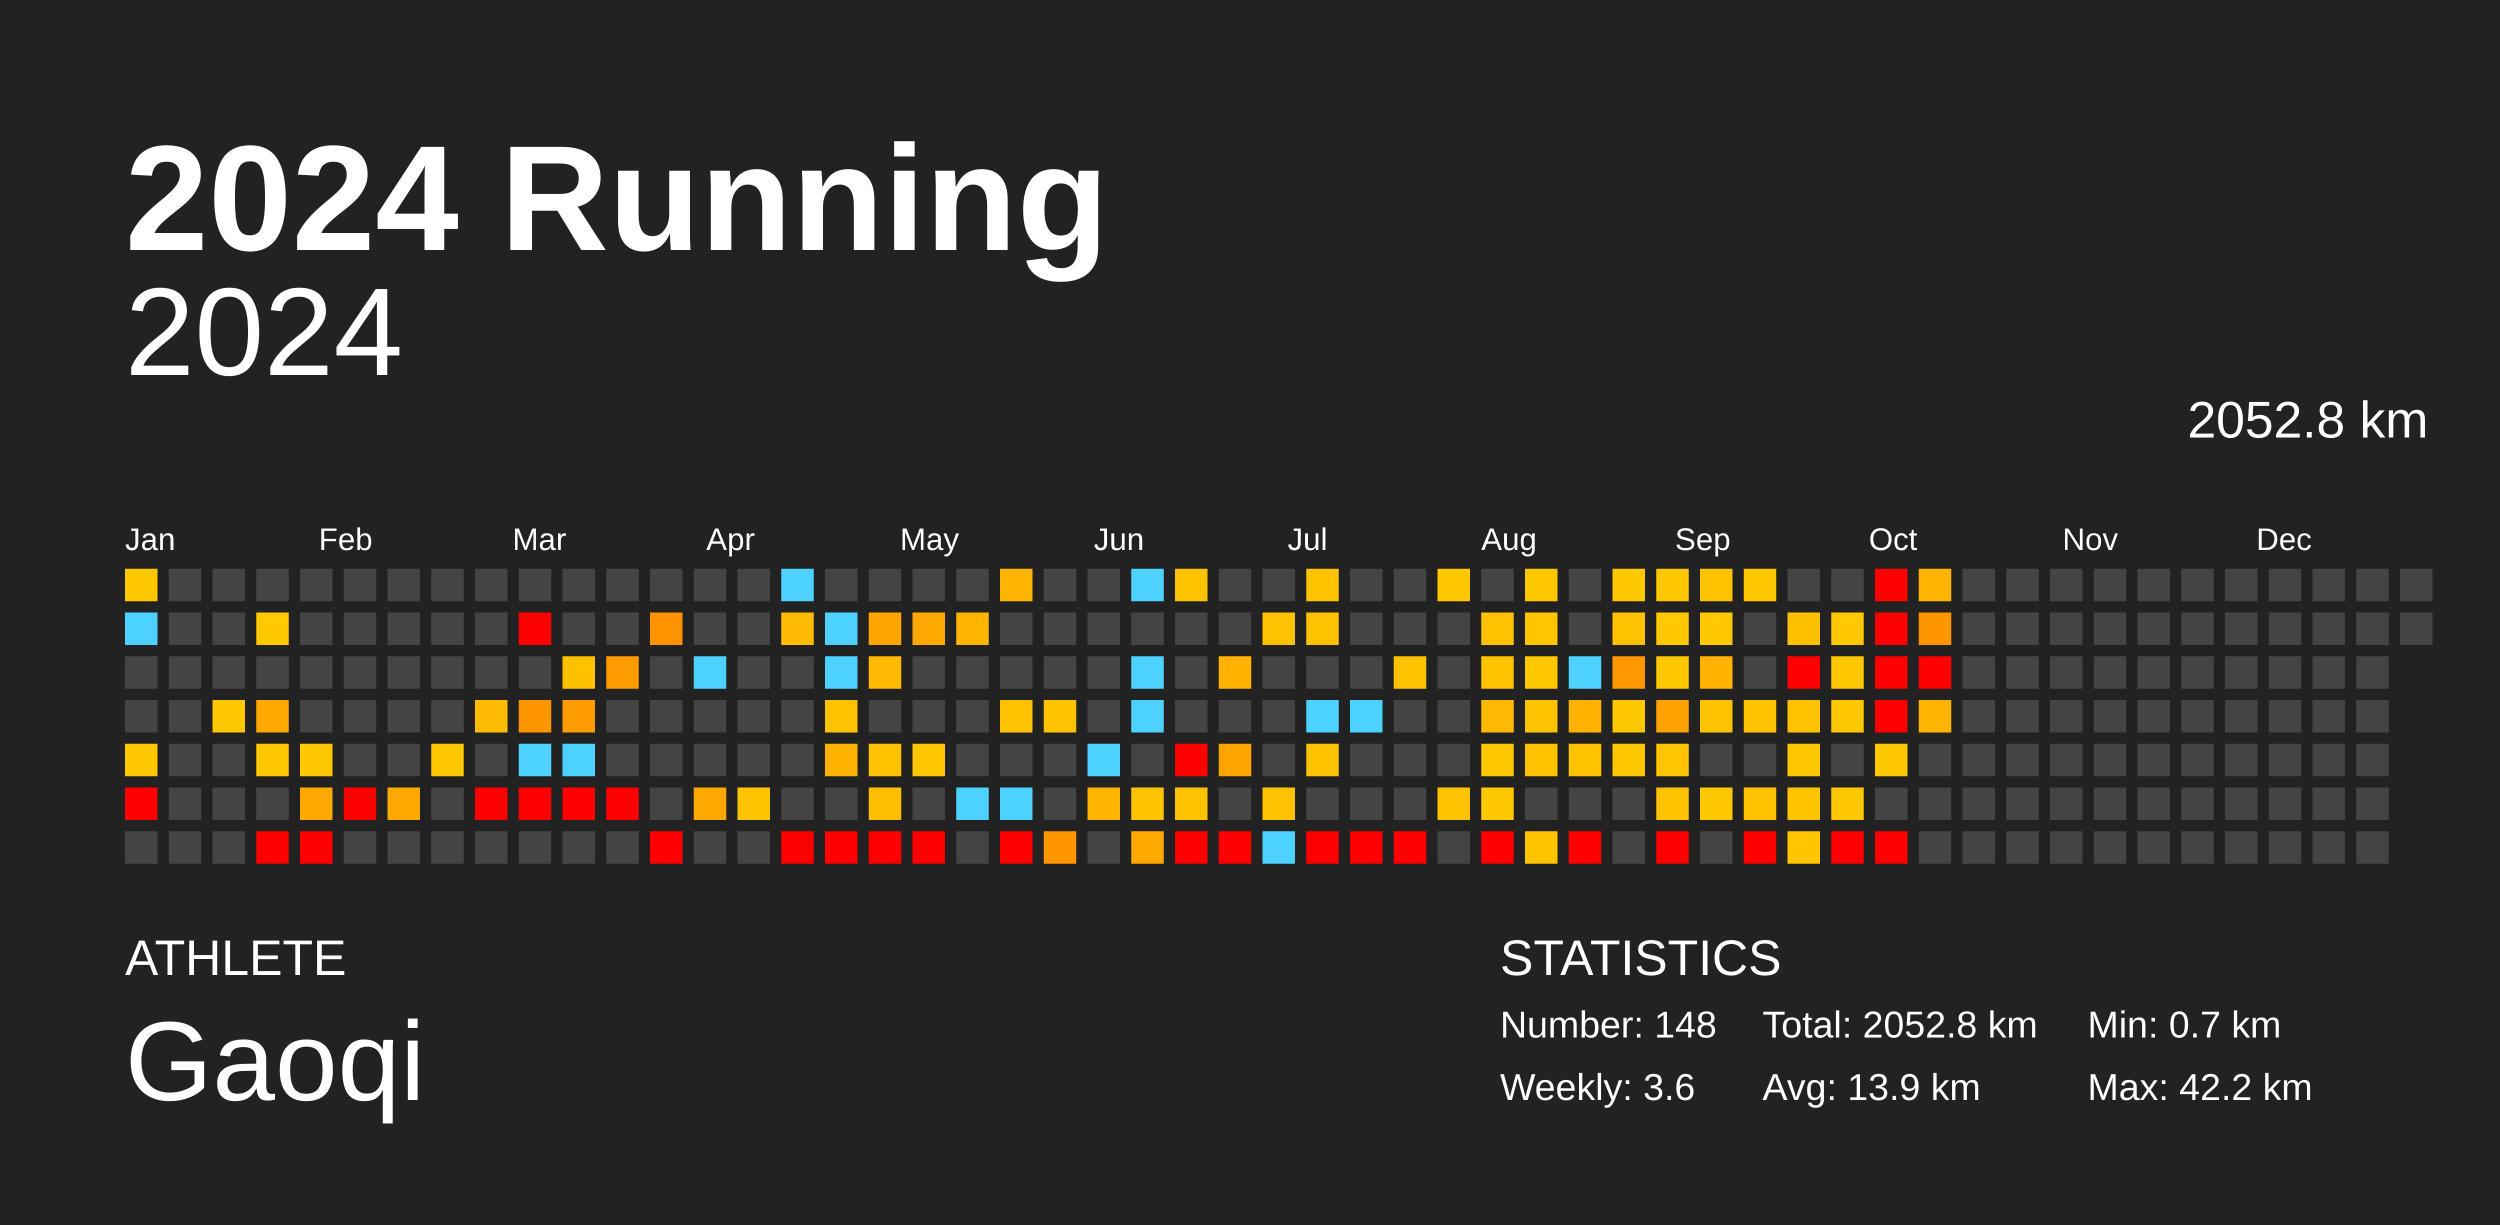
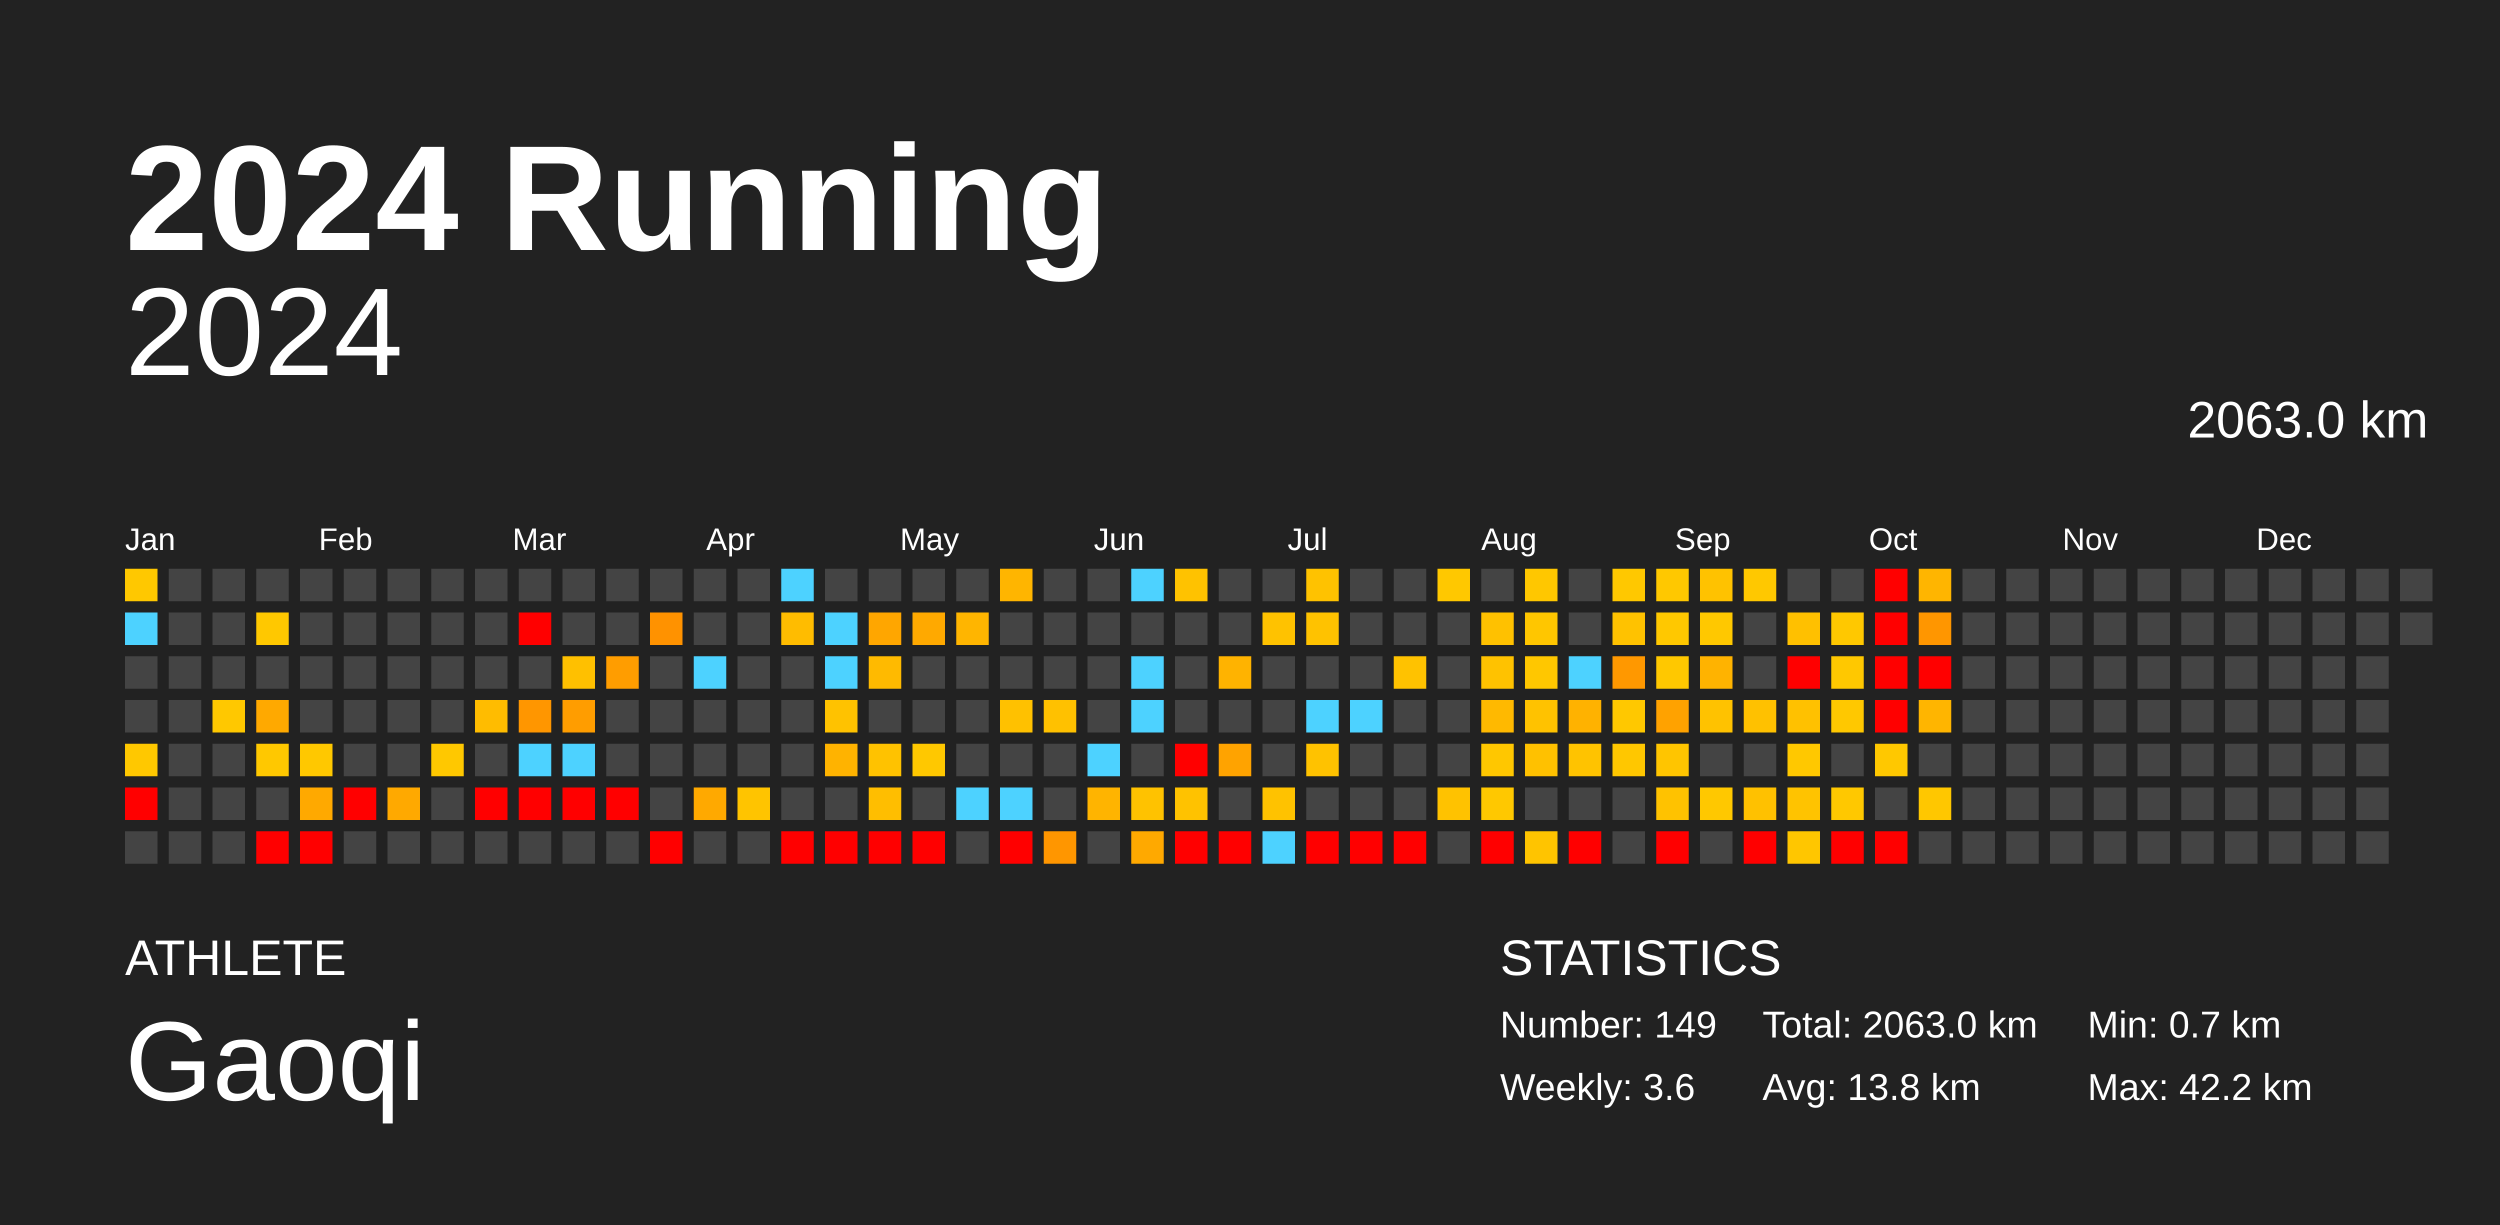
<svg xmlns="http://www.w3.org/2000/svg" baseProfile="full" height="98mm" version="1.1" viewBox="0,0,200,98" width="200mm">
  <defs />
  <rect fill="#222222" height="98" width="200" x="0" y="0" />
  <text fill="#FFFFFF" style="font-size:12px; font-family:Arial; font-weight:bold;" x="10" y="20">2024 Running</text>
  <text fill="#FFFFFF" style="font-size:4px; font-family:Arial" x="10" y="78">ATHLETE</text>
  <text fill="#FFFFFF" style="font-size:9px; font-family:Arial" x="10" y="88">Gaoqi</text>
  <text fill="#FFFFFF" style="font-size:4px; font-family:Arial" x="120" y="78">STATISTICS</text>
-   <text fill="#FFFFFF" style="font-size:3px; font-family:Arial" x="120" y="83">Number: 148</text>
+   <text fill="#FFFFFF" style="font-size:3px; font-family:Arial" x="120" y="83">Number: 149</text>
  <text fill="#FFFFFF" style="font-size:3px; font-family:Arial" x="120" y="88">Weekly: 3.6</text>
-   <text fill="#FFFFFF" style="font-size:3px; font-family:Arial" x="141" y="83">Total: 2052.8 km</text>
-   <text fill="#FFFFFF" style="font-size:3px; font-family:Arial" x="141" y="88">Avg: 13.9 km</text>
+   <text fill="#FFFFFF" style="font-size:3px; font-family:Arial" x="141" y="83">Total: 2063.0 km</text>
+   <text fill="#FFFFFF" style="font-size:3px; font-family:Arial" x="141" y="88">Avg: 13.8 km</text>
  <text fill="#FFFFFF" style="font-size:3px; font-family:Arial" x="167" y="83">Min: 0.7 km</text>
  <text fill="#FFFFFF" style="font-size:3px; font-family:Arial" x="167" y="88">Max: 42.2 km</text>
  <text alignment-baseline="hanging" fill="#FFFFFF" style="font-size:10.0px; font-family:Arial;" x="10" y="30">2024</text>
-   <text alignment-baseline="hanging" fill="#FFFFFF" style="font-size:4.125px; font-family:Arial;" x="175" y="35">2052.8 km</text>
+   <text alignment-baseline="hanging" fill="#FFFFFF" style="font-size:4.125px; font-family:Arial;" x="175" y="35">2063.0 km</text>
  <text fill="#FFFFFF" style="font-size:2.5px; font-family:Arial" x="10.0" y="44">Jan</text>
  <text fill="#FFFFFF" style="font-size:2.5px; font-family:Arial" x="25.5" y="44">Feb</text>
  <text fill="#FFFFFF" style="font-size:2.5px; font-family:Arial" x="41.0" y="44">Mar</text>
  <text fill="#FFFFFF" style="font-size:2.5px; font-family:Arial" x="56.5" y="44">Apr</text>
  <text fill="#FFFFFF" style="font-size:2.5px; font-family:Arial" x="72.0" y="44">May</text>
  <text fill="#FFFFFF" style="font-size:2.5px; font-family:Arial" x="87.5" y="44">Jun</text>
  <text fill="#FFFFFF" style="font-size:2.5px; font-family:Arial" x="103.0" y="44">Jul</text>
  <text fill="#FFFFFF" style="font-size:2.5px; font-family:Arial" x="118.5" y="44">Aug</text>
  <text fill="#FFFFFF" style="font-size:2.5px; font-family:Arial" x="134.0" y="44">Sep</text>
  <text fill="#FFFFFF" style="font-size:2.5px; font-family:Arial" x="149.5" y="44">Oct</text>
  <text fill="#FFFFFF" style="font-size:2.5px; font-family:Arial" x="165.0" y="44">Nov</text>
  <text fill="#FFFFFF" style="font-size:2.5px; font-family:Arial" x="180.5" y="44">Dec</text>
  <rect fill="#ffc800" height="2.6" width="2.6" x="10.0" y="45.5" />
  <rect fill="#4dd2ff" height="2.6" width="2.6" x="10.0" y="49.0" />
  <rect fill="#444444" height="2.6" width="2.6" x="10.0" y="52.5" />
  <rect fill="#444444" height="2.6" width="2.6" x="10.0" y="56.0" />
  <rect fill="#ffc800" height="2.6" width="2.6" x="10.0" y="59.5" />
  <rect fill="red" height="2.6" width="2.6" x="10.0" y="63.0" />
  <rect fill="#444444" height="2.6" width="2.6" x="10.0" y="66.5" />
  <rect fill="#444444" height="2.6" width="2.6" x="13.5" y="45.5" />
  <rect fill="#444444" height="2.6" width="2.6" x="13.5" y="49.0" />
  <rect fill="#444444" height="2.6" width="2.6" x="13.5" y="52.5" />
  <rect fill="#444444" height="2.6" width="2.6" x="13.5" y="56.0" />
  <rect fill="#444444" height="2.6" width="2.6" x="13.5" y="59.5" />
  <rect fill="#444444" height="2.6" width="2.6" x="13.5" y="63.0" />
  <rect fill="#444444" height="2.6" width="2.6" x="13.5" y="66.5" />
  <rect fill="#444444" height="2.6" width="2.6" x="17.0" y="45.5" />
  <rect fill="#444444" height="2.6" width="2.6" x="17.0" y="49.0" />
  <rect fill="#444444" height="2.6" width="2.6" x="17.0" y="52.5" />
  <rect fill="#ffc800" height="2.6" width="2.6" x="17.0" y="56.0" />
  <rect fill="#444444" height="2.6" width="2.6" x="17.0" y="59.5" />
  <rect fill="#444444" height="2.6" width="2.6" x="17.0" y="63.0" />
  <rect fill="#444444" height="2.6" width="2.6" x="17.0" y="66.5" />
  <rect fill="#444444" height="2.6" width="2.6" x="20.5" y="45.5" />
  <rect fill="#ffc800" height="2.6" width="2.6" x="20.5" y="49.0" />
  <rect fill="#444444" height="2.6" width="2.6" x="20.5" y="52.5" />
  <rect fill="#ffa900" height="2.6" width="2.6" x="20.5" y="56.0" />
  <rect fill="#ffc800" height="2.6" width="2.6" x="20.5" y="59.5" />
  <rect fill="#444444" height="2.6" width="2.6" x="20.5" y="63.0" />
  <rect fill="red" height="2.6" width="2.6" x="20.5" y="66.5" />
  <rect fill="#444444" height="2.6" width="2.6" x="24.0" y="45.5" />
  <rect fill="#444444" height="2.6" width="2.6" x="24.0" y="49.0" />
  <rect fill="#444444" height="2.6" width="2.6" x="24.0" y="52.5" />
  <rect fill="#444444" height="2.6" width="2.6" x="24.0" y="56.0" />
  <rect fill="#ffc800" height="2.6" width="2.6" x="24.0" y="59.5" />
  <rect fill="#ffa900" height="2.6" width="2.6" x="24.0" y="63.0" />
  <rect fill="red" height="2.6" width="2.6" x="24.0" y="66.5" />
  <rect fill="#444444" height="2.6" width="2.6" x="27.5" y="45.5" />
  <rect fill="#444444" height="2.6" width="2.6" x="27.5" y="49.0" />
  <rect fill="#444444" height="2.6" width="2.6" x="27.5" y="52.5" />
  <rect fill="#444444" height="2.6" width="2.6" x="27.5" y="56.0" />
  <rect fill="#444444" height="2.6" width="2.6" x="27.5" y="59.5" />
  <rect fill="red" height="2.6" width="2.6" x="27.5" y="63.0" />
  <rect fill="#444444" height="2.6" width="2.6" x="27.5" y="66.5" />
  <rect fill="#444444" height="2.6" width="2.6" x="31.0" y="45.5" />
  <rect fill="#444444" height="2.6" width="2.6" x="31.0" y="49.0" />
  <rect fill="#444444" height="2.6" width="2.6" x="31.0" y="52.5" />
  <rect fill="#444444" height="2.6" width="2.6" x="31.0" y="56.0" />
  <rect fill="#444444" height="2.6" width="2.6" x="31.0" y="59.5" />
  <rect fill="#ffa900" height="2.6" width="2.6" x="31.0" y="63.0" />
  <rect fill="#444444" height="2.6" width="2.6" x="31.0" y="66.5" />
  <rect fill="#444444" height="2.6" width="2.6" x="34.5" y="45.5" />
  <rect fill="#444444" height="2.6" width="2.6" x="34.5" y="49.0" />
  <rect fill="#444444" height="2.6" width="2.6" x="34.5" y="52.5" />
  <rect fill="#444444" height="2.6" width="2.6" x="34.5" y="56.0" />
  <rect fill="#ffc800" height="2.6" width="2.6" x="34.5" y="59.5" />
  <rect fill="#444444" height="2.6" width="2.6" x="34.5" y="63.0" />
  <rect fill="#444444" height="2.6" width="2.6" x="34.5" y="66.5" />
  <rect fill="#444444" height="2.6" width="2.6" x="38.0" y="45.5" />
  <rect fill="#444444" height="2.6" width="2.6" x="38.0" y="49.0" />
  <rect fill="#444444" height="2.6" width="2.6" x="38.0" y="52.5" />
  <rect fill="#ffbc00" height="2.6" width="2.6" x="38.0" y="56.0" />
  <rect fill="#444444" height="2.6" width="2.6" x="38.0" y="59.5" />
  <rect fill="red" height="2.6" width="2.6" x="38.0" y="63.0" />
  <rect fill="#444444" height="2.6" width="2.6" x="38.0" y="66.5" />
  <rect fill="#444444" height="2.6" width="2.6" x="41.5" y="45.5" />
  <rect fill="red" height="2.6" width="2.6" x="41.5" y="49.0" />
  <rect fill="#444444" height="2.6" width="2.6" x="41.5" y="52.5" />
  <rect fill="#ff9600" height="2.6" width="2.6" x="41.5" y="56.0" />
  <rect fill="#4dd2ff" height="2.6" width="2.6" x="41.5" y="59.5" />
  <rect fill="red" height="2.6" width="2.6" x="41.5" y="63.0" />
  <rect fill="#444444" height="2.6" width="2.6" x="41.5" y="66.5" />
  <rect fill="#444444" height="2.6" width="2.6" x="45.0" y="45.5" />
  <rect fill="#444444" height="2.6" width="2.6" x="45.0" y="49.0" />
  <rect fill="#ffc000" height="2.6" width="2.6" x="45.0" y="52.5" />
  <rect fill="#ff9d00" height="2.6" width="2.6" x="45.0" y="56.0" />
  <rect fill="#4dd2ff" height="2.6" width="2.6" x="45.0" y="59.5" />
  <rect fill="red" height="2.6" width="2.6" x="45.0" y="63.0" />
  <rect fill="#444444" height="2.6" width="2.6" x="45.0" y="66.5" />
  <rect fill="#444444" height="2.6" width="2.6" x="48.5" y="45.5" />
  <rect fill="#444444" height="2.6" width="2.6" x="48.5" y="49.0" />
  <rect fill="#ff9d00" height="2.6" width="2.6" x="48.5" y="52.5" />
  <rect fill="#444444" height="2.6" width="2.6" x="48.5" y="56.0" />
  <rect fill="#444444" height="2.6" width="2.6" x="48.5" y="59.5" />
  <rect fill="red" height="2.6" width="2.6" x="48.5" y="63.0" />
  <rect fill="#444444" height="2.6" width="2.6" x="48.5" y="66.5" />
  <rect fill="#444444" height="2.6" width="2.6" x="52.0" y="45.5" />
  <rect fill="#ff9200" height="2.6" width="2.6" x="52.0" y="49.0" />
  <rect fill="#444444" height="2.6" width="2.6" x="52.0" y="52.5" />
  <rect fill="#444444" height="2.6" width="2.6" x="52.0" y="56.0" />
  <rect fill="#444444" height="2.6" width="2.6" x="52.0" y="59.5" />
  <rect fill="#444444" height="2.6" width="2.6" x="52.0" y="63.0" />
  <rect fill="red" height="2.6" width="2.6" x="52.0" y="66.5" />
  <rect fill="#444444" height="2.6" width="2.6" x="55.5" y="45.5" />
  <rect fill="#444444" height="2.6" width="2.6" x="55.5" y="49.0" />
  <rect fill="#4dd2ff" height="2.6" width="2.6" x="55.5" y="52.5" />
  <rect fill="#444444" height="2.6" width="2.6" x="55.5" y="56.0" />
  <rect fill="#444444" height="2.6" width="2.6" x="55.5" y="59.5" />
  <rect fill="#ffa900" height="2.6" width="2.6" x="55.5" y="63.0" />
  <rect fill="#444444" height="2.6" width="2.6" x="55.5" y="66.5" />
  <rect fill="#444444" height="2.6" width="2.6" x="59.0" y="45.5" />
  <rect fill="#444444" height="2.6" width="2.6" x="59.0" y="49.0" />
  <rect fill="#444444" height="2.6" width="2.6" x="59.0" y="52.5" />
  <rect fill="#444444" height="2.6" width="2.6" x="59.0" y="56.0" />
  <rect fill="#444444" height="2.6" width="2.6" x="59.0" y="59.5" />
  <rect fill="#ffc400" height="2.6" width="2.6" x="59.0" y="63.0" />
  <rect fill="#444444" height="2.6" width="2.6" x="59.0" y="66.5" />
  <rect fill="#4dd2ff" height="2.6" width="2.6" x="62.5" y="45.5" />
  <rect fill="#ffbc00" height="2.6" width="2.6" x="62.5" y="49.0" />
  <rect fill="#444444" height="2.6" width="2.6" x="62.5" y="52.5" />
  <rect fill="#444444" height="2.6" width="2.6" x="62.5" y="56.0" />
  <rect fill="#444444" height="2.6" width="2.6" x="62.5" y="59.5" />
  <rect fill="#444444" height="2.6" width="2.6" x="62.5" y="63.0" />
  <rect fill="red" height="2.6" width="2.6" x="62.5" y="66.5" />
  <rect fill="#444444" height="2.6" width="2.6" x="66.0" y="45.5" />
  <rect fill="#4dd2ff" height="2.6" width="2.6" x="66.0" y="49.0" />
  <rect fill="#4dd2ff" height="2.6" width="2.6" x="66.0" y="52.5" />
  <rect fill="#ffc200" height="2.6" width="2.6" x="66.0" y="56.0" />
  <rect fill="#ffb300" height="2.6" width="2.6" x="66.0" y="59.5" />
  <rect fill="#444444" height="2.6" width="2.6" x="66.0" y="63.0" />
  <rect fill="red" height="2.6" width="2.6" x="66.0" y="66.5" />
  <rect fill="#444444" height="2.6" width="2.6" x="69.5" y="45.5" />
  <rect fill="#ffa600" height="2.6" width="2.6" x="69.5" y="49.0" />
  <rect fill="#ffba00" height="2.6" width="2.6" x="69.5" y="52.5" />
  <rect fill="#444444" height="2.6" width="2.6" x="69.5" y="56.0" />
  <rect fill="#ffc200" height="2.6" width="2.6" x="69.5" y="59.5" />
  <rect fill="#ffbe00" height="2.6" width="2.6" x="69.5" y="63.0" />
  <rect fill="red" height="2.6" width="2.6" x="69.5" y="66.5" />
  <rect fill="#444444" height="2.6" width="2.6" x="73.0" y="45.5" />
  <rect fill="#ffa900" height="2.6" width="2.6" x="73.0" y="49.0" />
  <rect fill="#444444" height="2.6" width="2.6" x="73.0" y="52.5" />
  <rect fill="#444444" height="2.6" width="2.6" x="73.0" y="56.0" />
  <rect fill="#ffc800" height="2.6" width="2.6" x="73.0" y="59.5" />
  <rect fill="#444444" height="2.6" width="2.6" x="73.0" y="63.0" />
  <rect fill="red" height="2.6" width="2.6" x="73.0" y="66.5" />
  <rect fill="#444444" height="2.6" width="2.6" x="76.5" y="45.5" />
  <rect fill="#ffb500" height="2.6" width="2.6" x="76.5" y="49.0" />
  <rect fill="#444444" height="2.6" width="2.6" x="76.5" y="52.5" />
  <rect fill="#444444" height="2.6" width="2.6" x="76.5" y="56.0" />
  <rect fill="#444444" height="2.6" width="2.6" x="76.5" y="59.5" />
  <rect fill="#4dd2ff" height="2.6" width="2.6" x="76.5" y="63.0" />
  <rect fill="#444444" height="2.6" width="2.6" x="76.5" y="66.5" />
  <rect fill="#ffb500" height="2.6" width="2.6" x="80.0" y="45.5" />
  <rect fill="#444444" height="2.6" width="2.6" x="80.0" y="49.0" />
  <rect fill="#444444" height="2.6" width="2.6" x="80.0" y="52.5" />
  <rect fill="#ffc100" height="2.6" width="2.6" x="80.0" y="56.0" />
  <rect fill="#444444" height="2.6" width="2.6" x="80.0" y="59.5" />
  <rect fill="#4dd2ff" height="2.6" width="2.6" x="80.0" y="63.0" />
  <rect fill="red" height="2.6" width="2.6" x="80.0" y="66.5" />
  <rect fill="#444444" height="2.6" width="2.6" x="83.5" y="45.5" />
  <rect fill="#444444" height="2.6" width="2.6" x="83.5" y="49.0" />
  <rect fill="#444444" height="2.6" width="2.6" x="83.5" y="52.5" />
  <rect fill="#ffc100" height="2.6" width="2.6" x="83.5" y="56.0" />
  <rect fill="#444444" height="2.6" width="2.6" x="83.5" y="59.5" />
  <rect fill="#444444" height="2.6" width="2.6" x="83.5" y="63.0" />
  <rect fill="#ff9600" height="2.6" width="2.6" x="83.5" y="66.5" />
  <rect fill="#444444" height="2.6" width="2.6" x="87.0" y="45.5" />
  <rect fill="#444444" height="2.6" width="2.6" x="87.0" y="49.0" />
  <rect fill="#444444" height="2.6" width="2.6" x="87.0" y="52.5" />
  <rect fill="#444444" height="2.6" width="2.6" x="87.0" y="56.0" />
  <rect fill="#4dd2ff" height="2.6" width="2.6" x="87.0" y="59.5" />
  <rect fill="#ffb400" height="2.6" width="2.6" x="87.0" y="63.0" />
  <rect fill="#444444" height="2.6" width="2.6" x="87.0" y="66.5" />
  <rect fill="#4dd2ff" height="2.6" width="2.6" x="90.5" y="45.5" />
  <rect fill="#444444" height="2.6" width="2.6" x="90.5" y="49.0" />
  <rect fill="#4dd2ff" height="2.6" width="2.6" x="90.5" y="52.5" />
  <rect fill="#4dd2ff" height="2.6" width="2.6" x="90.5" y="56.0" />
  <rect fill="#444444" height="2.6" width="2.6" x="90.5" y="59.5" />
  <rect fill="#ffc200" height="2.6" width="2.6" x="90.5" y="63.0" />
  <rect fill="#ffa900" height="2.6" width="2.6" x="90.5" y="66.5" />
  <rect fill="#ffc200" height="2.6" width="2.6" x="94.0" y="45.5" />
  <rect fill="#444444" height="2.6" width="2.6" x="94.0" y="49.0" />
  <rect fill="#444444" height="2.6" width="2.6" x="94.0" y="52.5" />
  <rect fill="#444444" height="2.6" width="2.6" x="94.0" y="56.0" />
  <rect fill="red" height="2.6" width="2.6" x="94.0" y="59.5" />
  <rect fill="#ffc200" height="2.6" width="2.6" x="94.0" y="63.0" />
  <rect fill="red" height="2.6" width="2.6" x="94.0" y="66.5" />
  <rect fill="#444444" height="2.6" width="2.6" x="97.5" y="45.5" />
  <rect fill="#444444" height="2.6" width="2.6" x="97.5" y="49.0" />
  <rect fill="#ffb300" height="2.6" width="2.6" x="97.5" y="52.5" />
  <rect fill="#444444" height="2.6" width="2.6" x="97.5" y="56.0" />
  <rect fill="#ffa300" height="2.6" width="2.6" x="97.5" y="59.5" />
  <rect fill="#444444" height="2.6" width="2.6" x="97.5" y="63.0" />
  <rect fill="red" height="2.6" width="2.6" x="97.5" y="66.5" />
  <rect fill="#444444" height="2.6" width="2.6" x="101.0" y="45.5" />
  <rect fill="#ffc200" height="2.6" width="2.6" x="101.0" y="49.0" />
  <rect fill="#444444" height="2.6" width="2.6" x="101.0" y="52.5" />
  <rect fill="#444444" height="2.6" width="2.6" x="101.0" y="56.0" />
  <rect fill="#444444" height="2.6" width="2.6" x="101.0" y="59.5" />
  <rect fill="#ffc200" height="2.6" width="2.6" x="101.0" y="63.0" />
  <rect fill="#4dd2ff" height="2.6" width="2.6" x="101.0" y="66.5" />
  <rect fill="#ffc200" height="2.6" width="2.6" x="104.5" y="45.5" />
  <rect fill="#ffc200" height="2.6" width="2.6" x="104.5" y="49.0" />
  <rect fill="#444444" height="2.6" width="2.6" x="104.5" y="52.5" />
  <rect fill="#4dd2ff" height="2.6" width="2.6" x="104.5" y="56.0" />
  <rect fill="#ffc200" height="2.6" width="2.6" x="104.5" y="59.5" />
  <rect fill="#444444" height="2.6" width="2.6" x="104.5" y="63.0" />
  <rect fill="red" height="2.6" width="2.6" x="104.5" y="66.5" />
  <rect fill="#444444" height="2.6" width="2.6" x="108.0" y="45.5" />
  <rect fill="#444444" height="2.6" width="2.6" x="108.0" y="49.0" />
  <rect fill="#444444" height="2.6" width="2.6" x="108.0" y="52.5" />
  <rect fill="#4dd2ff" height="2.6" width="2.6" x="108.0" y="56.0" />
  <rect fill="#444444" height="2.6" width="2.6" x="108.0" y="59.5" />
  <rect fill="#444444" height="2.6" width="2.6" x="108.0" y="63.0" />
  <rect fill="red" height="2.6" width="2.6" x="108.0" y="66.5" />
  <rect fill="#444444" height="2.6" width="2.6" x="111.5" y="45.5" />
  <rect fill="#444444" height="2.6" width="2.6" x="111.5" y="49.0" />
  <rect fill="#ffc200" height="2.6" width="2.6" x="111.5" y="52.5" />
  <rect fill="#444444" height="2.6" width="2.6" x="111.5" y="56.0" />
  <rect fill="#444444" height="2.6" width="2.6" x="111.5" y="59.5" />
  <rect fill="#444444" height="2.6" width="2.6" x="111.5" y="63.0" />
  <rect fill="red" height="2.6" width="2.6" x="111.5" y="66.5" />
  <rect fill="#ffc800" height="2.6" width="2.6" x="115.0" y="45.5" />
  <rect fill="#444444" height="2.6" width="2.6" x="115.0" y="49.0" />
  <rect fill="#444444" height="2.6" width="2.6" x="115.0" y="52.5" />
  <rect fill="#444444" height="2.6" width="2.6" x="115.0" y="56.0" />
  <rect fill="#444444" height="2.6" width="2.6" x="115.0" y="59.5" />
  <rect fill="#ffc200" height="2.6" width="2.6" x="115.0" y="63.0" />
  <rect fill="#444444" height="2.6" width="2.6" x="115.0" y="66.5" />
  <rect fill="#444444" height="2.6" width="2.6" x="118.5" y="45.5" />
  <rect fill="#ffc100" height="2.6" width="2.6" x="118.5" y="49.0" />
  <rect fill="#ffc200" height="2.6" width="2.6" x="118.5" y="52.5" />
  <rect fill="#ffb900" height="2.6" width="2.6" x="118.5" y="56.0" />
  <rect fill="#ffc700" height="2.6" width="2.6" x="118.5" y="59.5" />
  <rect fill="#ffc800" height="2.6" width="2.6" x="118.5" y="63.0" />
  <rect fill="red" height="2.6" width="2.6" x="118.5" y="66.5" />
  <rect fill="#ffc700" height="2.6" width="2.6" x="122.0" y="45.5" />
  <rect fill="#ffc600" height="2.6" width="2.6" x="122.0" y="49.0" />
  <rect fill="#ffc700" height="2.6" width="2.6" x="122.0" y="52.5" />
  <rect fill="#ffc200" height="2.6" width="2.6" x="122.0" y="56.0" />
  <rect fill="#ffc100" height="2.6" width="2.6" x="122.0" y="59.5" />
  <rect fill="#444444" height="2.6" width="2.6" x="122.0" y="63.0" />
  <rect fill="#ffc400" height="2.6" width="2.6" x="122.0" y="66.5" />
  <rect fill="#444444" height="2.6" width="2.6" x="125.5" y="45.5" />
  <rect fill="#444444" height="2.6" width="2.6" x="125.5" y="49.0" />
  <rect fill="#4dd2ff" height="2.6" width="2.6" x="125.5" y="52.5" />
  <rect fill="#ffb200" height="2.6" width="2.6" x="125.5" y="56.0" />
  <rect fill="#ffc300" height="2.6" width="2.6" x="125.5" y="59.5" />
  <rect fill="#444444" height="2.6" width="2.6" x="125.5" y="63.0" />
  <rect fill="red" height="2.6" width="2.6" x="125.5" y="66.5" />
  <rect fill="#ffc800" height="2.6" width="2.6" x="129.0" y="45.5" />
  <rect fill="#ffc200" height="2.6" width="2.6" x="129.0" y="49.0" />
  <rect fill="#ff9800" height="2.6" width="2.6" x="129.0" y="52.5" />
  <rect fill="#ffc800" height="2.6" width="2.6" x="129.0" y="56.0" />
  <rect fill="#ffc700" height="2.6" width="2.6" x="129.0" y="59.5" />
  <rect fill="#444444" height="2.6" width="2.6" x="129.0" y="63.0" />
  <rect fill="#444444" height="2.6" width="2.6" x="129.0" y="66.5" />
  <rect fill="#ffc800" height="2.6" width="2.6" x="132.5" y="45.5" />
  <rect fill="#ffc800" height="2.6" width="2.6" x="132.5" y="49.0" />
  <rect fill="#ffc800" height="2.6" width="2.6" x="132.5" y="52.5" />
  <rect fill="#ffa200" height="2.6" width="2.6" x="132.5" y="56.0" />
  <rect fill="#ffc500" height="2.6" width="2.6" x="132.5" y="59.5" />
  <rect fill="#ffc200" height="2.6" width="2.6" x="132.5" y="63.0" />
  <rect fill="red" height="2.6" width="2.6" x="132.5" y="66.5" />
  <rect fill="#ffc200" height="2.6" width="2.6" x="136.0" y="45.5" />
  <rect fill="#ffc800" height="2.6" width="2.6" x="136.0" y="49.0" />
  <rect fill="#ffb300" height="2.6" width="2.6" x="136.0" y="52.5" />
  <rect fill="#ffc200" height="2.6" width="2.6" x="136.0" y="56.0" />
  <rect fill="#444444" height="2.6" width="2.6" x="136.0" y="59.5" />
  <rect fill="#ffc800" height="2.6" width="2.6" x="136.0" y="63.0" />
  <rect fill="#444444" height="2.6" width="2.6" x="136.0" y="66.5" />
  <rect fill="#ffc800" height="2.6" width="2.6" x="139.5" y="45.5" />
  <rect fill="#444444" height="2.6" width="2.6" x="139.5" y="49.0" />
  <rect fill="#444444" height="2.6" width="2.6" x="139.5" y="52.5" />
  <rect fill="#ffc100" height="2.6" width="2.6" x="139.5" y="56.0" />
  <rect fill="#444444" height="2.6" width="2.6" x="139.5" y="59.5" />
  <rect fill="#ffc100" height="2.6" width="2.6" x="139.5" y="63.0" />
  <rect fill="red" height="2.6" width="2.6" x="139.5" y="66.5" />
  <rect fill="#444444" height="2.6" width="2.6" x="143.0" y="45.5" />
  <rect fill="#ffc000" height="2.6" width="2.6" x="143.0" y="49.0" />
  <rect fill="red" height="2.6" width="2.6" x="143.0" y="52.5" />
  <rect fill="#ffc100" height="2.6" width="2.6" x="143.0" y="56.0" />
  <rect fill="#ffc800" height="2.6" width="2.6" x="143.0" y="59.5" />
  <rect fill="#ffc300" height="2.6" width="2.6" x="143.0" y="63.0" />
  <rect fill="#ffc600" height="2.6" width="2.6" x="143.0" y="66.5" />
  <rect fill="#444444" height="2.6" width="2.6" x="146.5" y="45.5" />
  <rect fill="#ffc800" height="2.6" width="2.6" x="146.5" y="49.0" />
  <rect fill="#ffc800" height="2.6" width="2.6" x="146.5" y="52.5" />
  <rect fill="#ffc800" height="2.6" width="2.6" x="146.5" y="56.0" />
  <rect fill="#444444" height="2.6" width="2.6" x="146.5" y="59.5" />
  <rect fill="#ffc800" height="2.6" width="2.6" x="146.5" y="63.0" />
  <rect fill="red" height="2.6" width="2.6" x="146.5" y="66.5" />
  <rect fill="red" height="2.6" width="2.6" x="150.0" y="45.5" />
  <rect fill="red" height="2.6" width="2.6" x="150.0" y="49.0" />
  <rect fill="red" height="2.6" width="2.6" x="150.0" y="52.5" />
  <rect fill="red" height="2.6" width="2.6" x="150.0" y="56.0" />
  <rect fill="#ffc800" height="2.6" width="2.6" x="150.0" y="59.5" />
  <rect fill="#444444" height="2.6" width="2.6" x="150.0" y="63.0" />
  <rect fill="red" height="2.6" width="2.6" x="150.0" y="66.5" />
  <rect fill="#ffb500" height="2.6" width="2.6" x="153.5" y="45.5" />
  <rect fill="#ff9600" height="2.6" width="2.6" x="153.5" y="49.0" />
  <rect fill="red" height="2.6" width="2.6" x="153.5" y="52.5" />
  <rect fill="#ffb500" height="2.6" width="2.6" x="153.5" y="56.0" />
  <rect fill="#444444" height="2.6" width="2.6" x="153.5" y="59.5" />
-   <rect fill="#444444" height="2.6" width="2.6" x="153.5" y="63.0" />
+   <rect fill="#ffc700" height="2.6" width="2.6" x="153.5" y="63.0" />
  <rect fill="#444444" height="2.6" width="2.6" x="153.5" y="66.5" />
  <rect fill="#444444" height="2.6" width="2.6" x="157.0" y="45.5" />
  <rect fill="#444444" height="2.6" width="2.6" x="157.0" y="49.0" />
  <rect fill="#444444" height="2.6" width="2.6" x="157.0" y="52.5" />
  <rect fill="#444444" height="2.6" width="2.6" x="157.0" y="56.0" />
  <rect fill="#444444" height="2.6" width="2.6" x="157.0" y="59.5" />
  <rect fill="#444444" height="2.6" width="2.6" x="157.0" y="63.0" />
  <rect fill="#444444" height="2.6" width="2.6" x="157.0" y="66.5" />
  <rect fill="#444444" height="2.6" width="2.6" x="160.5" y="45.5" />
  <rect fill="#444444" height="2.6" width="2.6" x="160.5" y="49.0" />
  <rect fill="#444444" height="2.6" width="2.6" x="160.5" y="52.5" />
  <rect fill="#444444" height="2.6" width="2.6" x="160.5" y="56.0" />
  <rect fill="#444444" height="2.6" width="2.6" x="160.5" y="59.5" />
  <rect fill="#444444" height="2.6" width="2.6" x="160.5" y="63.0" />
  <rect fill="#444444" height="2.6" width="2.6" x="160.5" y="66.5" />
  <rect fill="#444444" height="2.6" width="2.6" x="164.0" y="45.5" />
  <rect fill="#444444" height="2.6" width="2.6" x="164.0" y="49.0" />
  <rect fill="#444444" height="2.6" width="2.6" x="164.0" y="52.5" />
  <rect fill="#444444" height="2.6" width="2.6" x="164.0" y="56.0" />
  <rect fill="#444444" height="2.6" width="2.6" x="164.0" y="59.5" />
  <rect fill="#444444" height="2.6" width="2.6" x="164.0" y="63.0" />
  <rect fill="#444444" height="2.6" width="2.6" x="164.0" y="66.5" />
  <rect fill="#444444" height="2.6" width="2.6" x="167.5" y="45.5" />
  <rect fill="#444444" height="2.6" width="2.6" x="167.5" y="49.0" />
  <rect fill="#444444" height="2.6" width="2.6" x="167.5" y="52.5" />
  <rect fill="#444444" height="2.6" width="2.6" x="167.5" y="56.0" />
  <rect fill="#444444" height="2.6" width="2.6" x="167.5" y="59.5" />
  <rect fill="#444444" height="2.6" width="2.6" x="167.5" y="63.0" />
  <rect fill="#444444" height="2.6" width="2.6" x="167.5" y="66.5" />
  <rect fill="#444444" height="2.6" width="2.6" x="171.0" y="45.5" />
  <rect fill="#444444" height="2.6" width="2.6" x="171.0" y="49.0" />
  <rect fill="#444444" height="2.6" width="2.6" x="171.0" y="52.5" />
  <rect fill="#444444" height="2.6" width="2.6" x="171.0" y="56.0" />
  <rect fill="#444444" height="2.6" width="2.6" x="171.0" y="59.5" />
  <rect fill="#444444" height="2.6" width="2.6" x="171.0" y="63.0" />
  <rect fill="#444444" height="2.6" width="2.6" x="171.0" y="66.5" />
  <rect fill="#444444" height="2.6" width="2.6" x="174.5" y="45.5" />
  <rect fill="#444444" height="2.6" width="2.6" x="174.5" y="49.0" />
  <rect fill="#444444" height="2.6" width="2.6" x="174.5" y="52.5" />
  <rect fill="#444444" height="2.6" width="2.6" x="174.5" y="56.0" />
  <rect fill="#444444" height="2.6" width="2.6" x="174.5" y="59.5" />
  <rect fill="#444444" height="2.6" width="2.6" x="174.5" y="63.0" />
  <rect fill="#444444" height="2.6" width="2.6" x="174.5" y="66.5" />
  <rect fill="#444444" height="2.6" width="2.6" x="178.0" y="45.5" />
  <rect fill="#444444" height="2.6" width="2.6" x="178.0" y="49.0" />
  <rect fill="#444444" height="2.6" width="2.6" x="178.0" y="52.5" />
  <rect fill="#444444" height="2.6" width="2.6" x="178.0" y="56.0" />
  <rect fill="#444444" height="2.6" width="2.6" x="178.0" y="59.5" />
  <rect fill="#444444" height="2.6" width="2.6" x="178.0" y="63.0" />
  <rect fill="#444444" height="2.6" width="2.6" x="178.0" y="66.5" />
  <rect fill="#444444" height="2.6" width="2.6" x="181.5" y="45.5" />
  <rect fill="#444444" height="2.6" width="2.6" x="181.5" y="49.0" />
  <rect fill="#444444" height="2.6" width="2.6" x="181.5" y="52.5" />
  <rect fill="#444444" height="2.6" width="2.6" x="181.5" y="56.0" />
  <rect fill="#444444" height="2.6" width="2.6" x="181.5" y="59.5" />
  <rect fill="#444444" height="2.6" width="2.6" x="181.5" y="63.0" />
  <rect fill="#444444" height="2.6" width="2.6" x="181.5" y="66.5" />
  <rect fill="#444444" height="2.6" width="2.6" x="185.0" y="45.5" />
  <rect fill="#444444" height="2.6" width="2.6" x="185.0" y="49.0" />
  <rect fill="#444444" height="2.6" width="2.6" x="185.0" y="52.5" />
  <rect fill="#444444" height="2.6" width="2.6" x="185.0" y="56.0" />
  <rect fill="#444444" height="2.6" width="2.6" x="185.0" y="59.5" />
  <rect fill="#444444" height="2.6" width="2.6" x="185.0" y="63.0" />
  <rect fill="#444444" height="2.6" width="2.6" x="185.0" y="66.5" />
  <rect fill="#444444" height="2.6" width="2.6" x="188.5" y="45.5" />
  <rect fill="#444444" height="2.6" width="2.6" x="188.5" y="49.0" />
  <rect fill="#444444" height="2.6" width="2.6" x="188.5" y="52.5" />
  <rect fill="#444444" height="2.6" width="2.6" x="188.5" y="56.0" />
  <rect fill="#444444" height="2.6" width="2.6" x="188.5" y="59.5" />
  <rect fill="#444444" height="2.6" width="2.6" x="188.5" y="63.0" />
  <rect fill="#444444" height="2.6" width="2.6" x="188.5" y="66.5" />
  <rect fill="#444444" height="2.6" width="2.6" x="192.0" y="45.5" />
  <rect fill="#444444" height="2.6" width="2.6" x="192.0" y="49.0" />
</svg>
